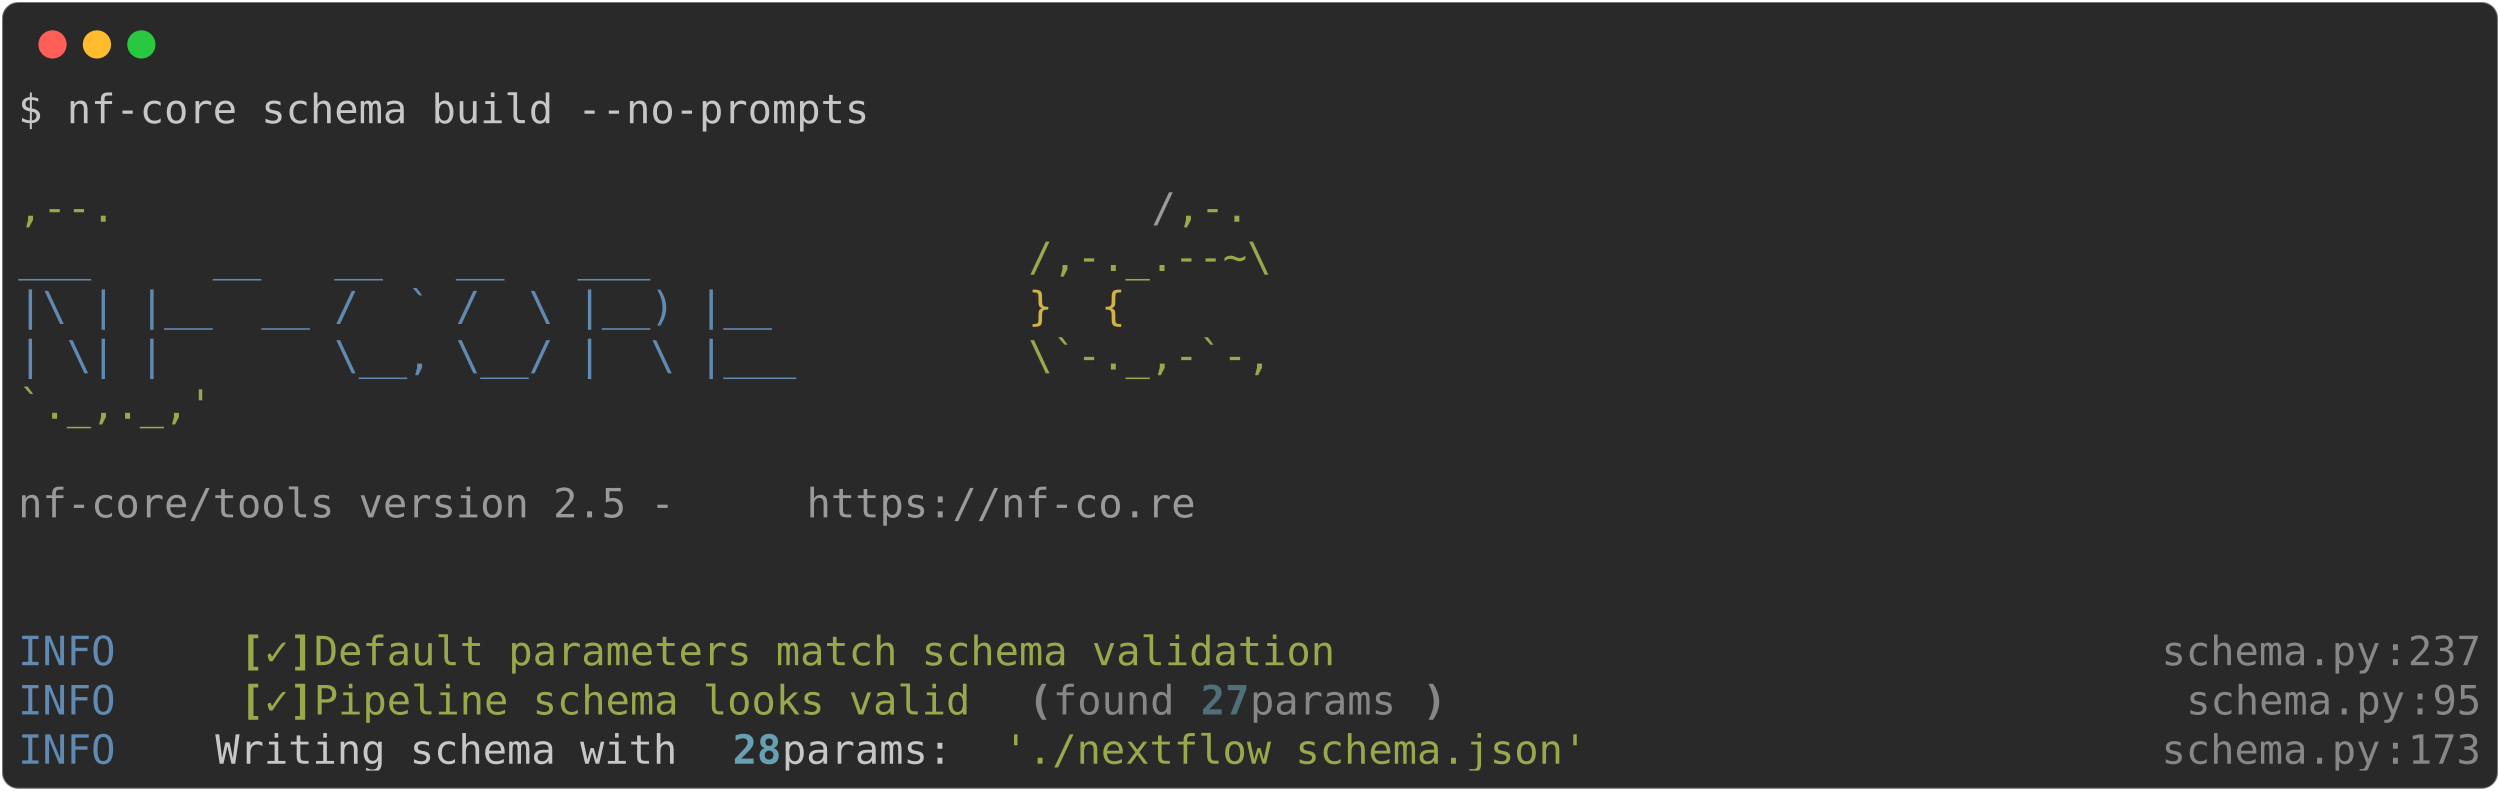
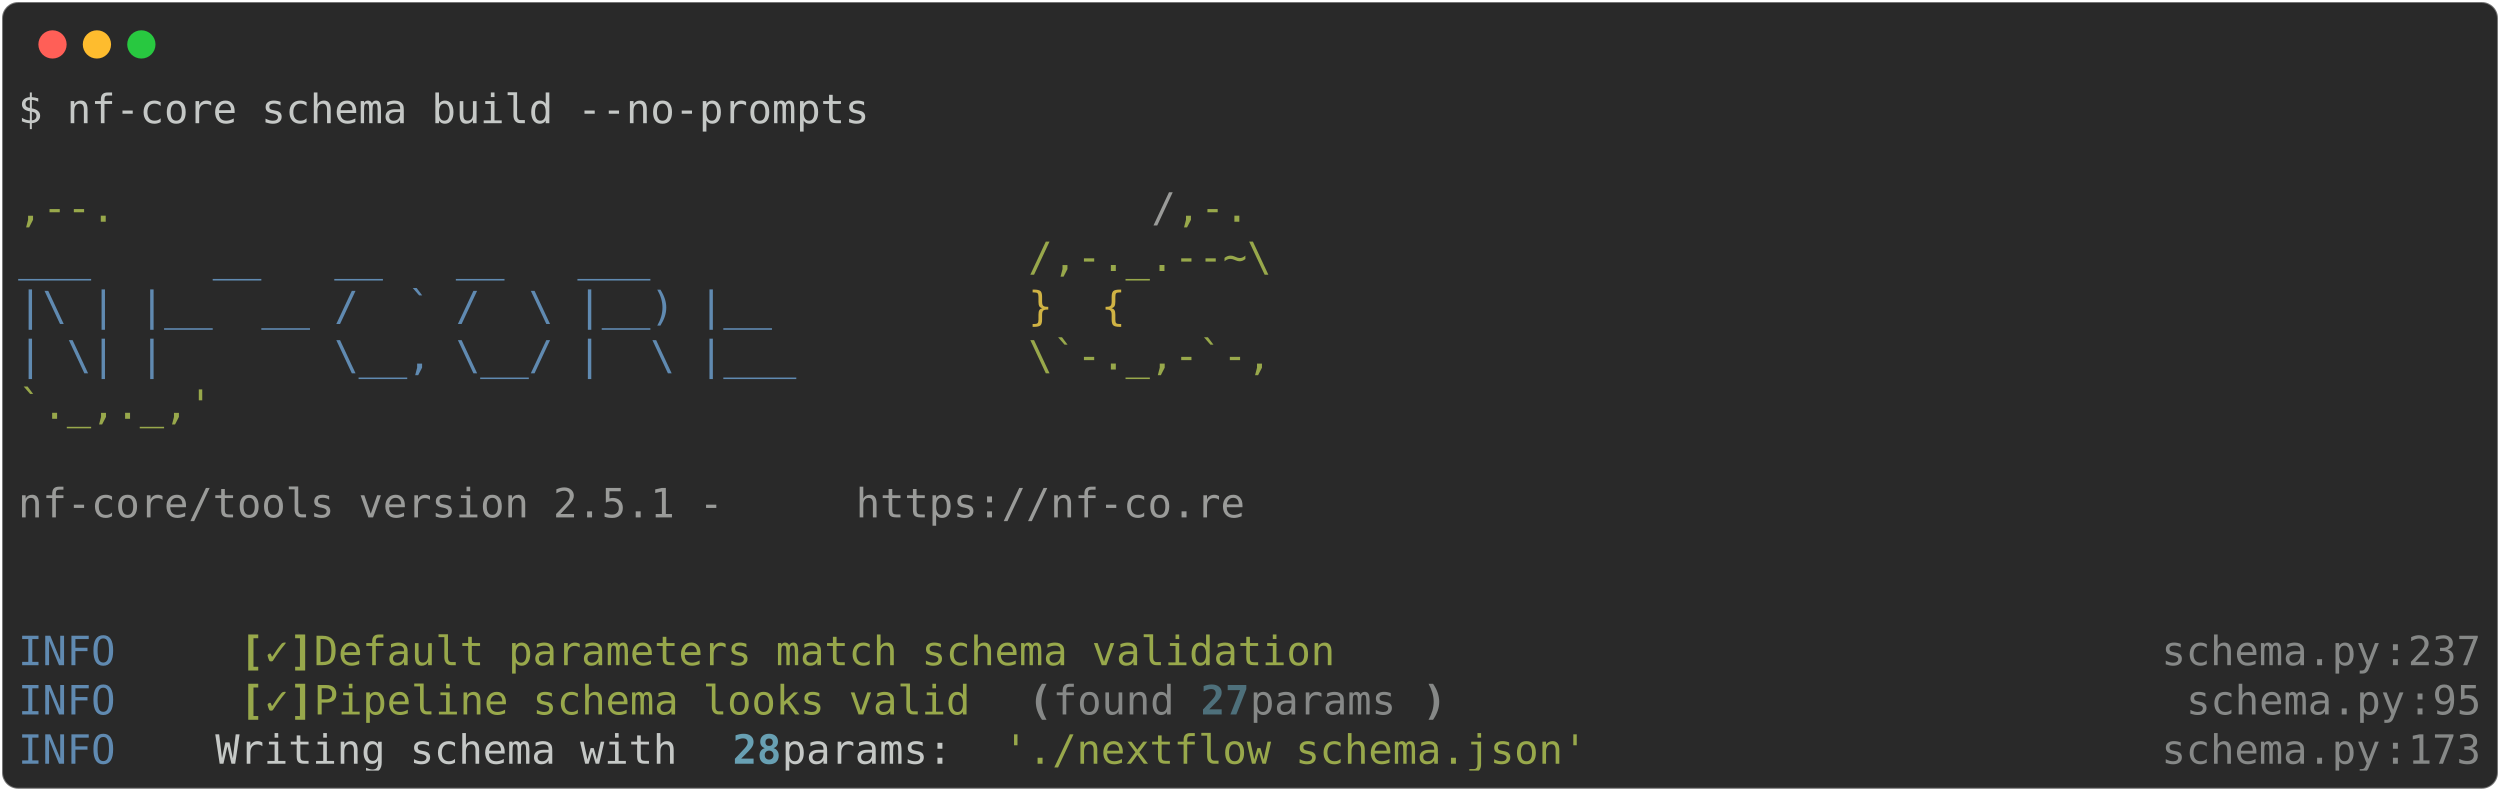
<svg xmlns="http://www.w3.org/2000/svg" class="rich-terminal" viewBox="0 0 1238 391.6">
  <style>

    @font-face {
        font-family: "Fira Code";
        src: local("FiraCode-Regular"),
                url("https://cdnjs.cloudflare.com/ajax/libs/firacode/6.2.0/woff2/FiraCode-Regular.woff2") format("woff2"),
                url("https://cdnjs.cloudflare.com/ajax/libs/firacode/6.2.0/woff/FiraCode-Regular.woff") format("woff");
        font-style: normal;
        font-weight: 400;
    }
    @font-face {
        font-family: "Fira Code";
        src: local("FiraCode-Bold"),
                url("https://cdnjs.cloudflare.com/ajax/libs/firacode/6.2.0/woff2/FiraCode-Bold.woff2") format("woff2"),
                url("https://cdnjs.cloudflare.com/ajax/libs/firacode/6.2.0/woff/FiraCode-Bold.woff") format("woff");
        font-style: bold;
        font-weight: 700;
    }

-     .terminal-3538854618-matrix {
+     .terminal-3651117881-matrix {
        font-family: Fira Code, monospace;
        font-size: 20px;
        line-height: 24.4px;
        font-variant-east-asian: full-width;
    }

-     .terminal-3538854618-title {
+     .terminal-3651117881-title {
        font-size: 18px;
        font-weight: bold;
        font-family: arial;
    }

-     .terminal-3538854618-r1 { fill: #c5c8c6 }
- .terminal-3538854618-r2 { fill: #98a84b }
- .terminal-3538854618-r3 { fill: #9a9b99 }
- .terminal-3538854618-r4 { fill: #608ab1 }
- .terminal-3538854618-r5 { fill: #d0b344 }
- .terminal-3538854618-r6 { fill: #98a84b;font-weight: bold }
- .terminal-3538854618-r7 { fill: #868887 }
- .terminal-3538854618-r8 { fill: #868887;font-weight: bold }
- .terminal-3538854618-r9 { fill: #4e707b;font-weight: bold }
- .terminal-3538854618-r10 { fill: #68a0b3;font-weight: bold }
+     .terminal-3651117881-r1 { fill: #c5c8c6 }
+ .terminal-3651117881-r2 { fill: #98a84b }
+ .terminal-3651117881-r3 { fill: #9a9b99 }
+ .terminal-3651117881-r4 { fill: #608ab1 }
+ .terminal-3651117881-r5 { fill: #d0b344 }
+ .terminal-3651117881-r6 { fill: #98a84b;font-weight: bold }
+ .terminal-3651117881-r7 { fill: #868887 }
+ .terminal-3651117881-r8 { fill: #868887;font-weight: bold }
+ .terminal-3651117881-r9 { fill: #4e707b;font-weight: bold }
+ .terminal-3651117881-r10 { fill: #68a0b3;font-weight: bold }
    </style>
  <defs>
-     <clipPath id="terminal-3538854618-clip-terminal">
+     <clipPath id="terminal-3651117881-clip-terminal">
      <rect x="0" y="0" width="1219.0" height="340.6" />
    </clipPath>
-     <clipPath id="terminal-3538854618-line-0">
+     <clipPath id="terminal-3651117881-line-0">
      <rect x="0" y="1.5" width="1220" height="24.65" />
    </clipPath>
-     <clipPath id="terminal-3538854618-line-1">
+     <clipPath id="terminal-3651117881-line-1">
      <rect x="0" y="25.9" width="1220" height="24.65" />
    </clipPath>
-     <clipPath id="terminal-3538854618-line-2">
+     <clipPath id="terminal-3651117881-line-2">
      <rect x="0" y="50.3" width="1220" height="24.65" />
    </clipPath>
-     <clipPath id="terminal-3538854618-line-3">
+     <clipPath id="terminal-3651117881-line-3">
      <rect x="0" y="74.7" width="1220" height="24.65" />
    </clipPath>
-     <clipPath id="terminal-3538854618-line-4">
+     <clipPath id="terminal-3651117881-line-4">
      <rect x="0" y="99.1" width="1220" height="24.65" />
    </clipPath>
-     <clipPath id="terminal-3538854618-line-5">
+     <clipPath id="terminal-3651117881-line-5">
      <rect x="0" y="123.5" width="1220" height="24.65" />
    </clipPath>
-     <clipPath id="terminal-3538854618-line-6">
+     <clipPath id="terminal-3651117881-line-6">
      <rect x="0" y="147.9" width="1220" height="24.65" />
    </clipPath>
-     <clipPath id="terminal-3538854618-line-7">
+     <clipPath id="terminal-3651117881-line-7">
      <rect x="0" y="172.3" width="1220" height="24.65" />
    </clipPath>
-     <clipPath id="terminal-3538854618-line-8">
+     <clipPath id="terminal-3651117881-line-8">
      <rect x="0" y="196.7" width="1220" height="24.65" />
    </clipPath>
-     <clipPath id="terminal-3538854618-line-9">
+     <clipPath id="terminal-3651117881-line-9">
      <rect x="0" y="221.1" width="1220" height="24.65" />
    </clipPath>
-     <clipPath id="terminal-3538854618-line-10">
+     <clipPath id="terminal-3651117881-line-10">
      <rect x="0" y="245.5" width="1220" height="24.65" />
    </clipPath>
-     <clipPath id="terminal-3538854618-line-11">
+     <clipPath id="terminal-3651117881-line-11">
      <rect x="0" y="269.9" width="1220" height="24.65" />
    </clipPath>
-     <clipPath id="terminal-3538854618-line-12">
+     <clipPath id="terminal-3651117881-line-12">
      <rect x="0" y="294.3" width="1220" height="24.65" />
    </clipPath>
  </defs>
  <rect fill="#292929" stroke="rgba(255,255,255,0.35)" stroke-width="1" x="1" y="1" width="1236" height="389.6" rx="8" />
  <g transform="translate(26,22)">
    <circle cx="0" cy="0" r="7" fill="#ff5f57" />
    <circle cx="22" cy="0" r="7" fill="#febc2e" />
    <circle cx="44" cy="0" r="7" fill="#28c840" />
  </g>
-   <g transform="translate(9, 41)" clip-path="url(#terminal-3538854618-clip-terminal)">
-     <g class="terminal-3538854618-matrix">
-       <text class="terminal-3538854618-r1" x="0" y="20" textLength="427" clip-path="url(#terminal-3538854618-line-0)">$ nf-core schema build --no-prompts</text>
-       <text class="terminal-3538854618-r1" x="1220" y="20" textLength="12.2" clip-path="url(#terminal-3538854618-line-0)">
+   <g transform="translate(9, 41)" clip-path="url(#terminal-3651117881-clip-terminal)">
+     <g class="terminal-3651117881-matrix">
+       <text class="terminal-3651117881-r1" x="0" y="20" textLength="427" clip-path="url(#terminal-3651117881-line-0)">$ nf-core schema build --no-prompts</text>
+       <text class="terminal-3651117881-r1" x="1220" y="20" textLength="12.2" clip-path="url(#terminal-3651117881-line-0)">
</text>
-       <text class="terminal-3538854618-r1" x="1220" y="44.4" textLength="12.2" clip-path="url(#terminal-3538854618-line-1)">
+       <text class="terminal-3651117881-r1" x="1220" y="44.4" textLength="12.2" clip-path="url(#terminal-3651117881-line-1)">
</text>
-       <text class="terminal-3538854618-r2" x="0" y="68.8" textLength="561.2" clip-path="url(#terminal-3538854618-line-2)">                                          ,--.</text>
-       <text class="terminal-3538854618-r3" x="561.2" y="68.8" textLength="12.2" clip-path="url(#terminal-3538854618-line-2)">/</text>
-       <text class="terminal-3538854618-r2" x="573.4" y="68.8" textLength="36.6" clip-path="url(#terminal-3538854618-line-2)">,-.</text>
-       <text class="terminal-3538854618-r1" x="1220" y="68.8" textLength="12.2" clip-path="url(#terminal-3538854618-line-2)">
+       <text class="terminal-3651117881-r2" x="0" y="68.8" textLength="561.2" clip-path="url(#terminal-3651117881-line-2)">                                          ,--.</text>
+       <text class="terminal-3651117881-r3" x="561.2" y="68.8" textLength="12.2" clip-path="url(#terminal-3651117881-line-2)">/</text>
+       <text class="terminal-3651117881-r2" x="573.4" y="68.8" textLength="36.6" clip-path="url(#terminal-3651117881-line-2)">,-.</text>
+       <text class="terminal-3651117881-r1" x="1220" y="68.8" textLength="12.2" clip-path="url(#terminal-3651117881-line-2)">
</text>
-       <text class="terminal-3538854618-r4" x="0" y="93.2" textLength="500.2" clip-path="url(#terminal-3538854618-line-3)">          ___     __   __   __   ___     </text>
-       <text class="terminal-3538854618-r2" x="500.2" y="93.2" textLength="122" clip-path="url(#terminal-3538854618-line-3)">/,-._.--~\</text>
-       <text class="terminal-3538854618-r1" x="1220" y="93.2" textLength="12.2" clip-path="url(#terminal-3538854618-line-3)">
+       <text class="terminal-3651117881-r4" x="0" y="93.2" textLength="500.2" clip-path="url(#terminal-3651117881-line-3)">          ___     __   __   __   ___     </text>
+       <text class="terminal-3651117881-r2" x="500.2" y="93.2" textLength="122" clip-path="url(#terminal-3651117881-line-3)">/,-._.--~\</text>
+       <text class="terminal-3651117881-r1" x="1220" y="93.2" textLength="12.2" clip-path="url(#terminal-3651117881-line-3)">
</text>
-       <text class="terminal-3538854618-r4" x="0" y="117.6" textLength="500.2" clip-path="url(#terminal-3538854618-line-4)">    |\ | |__  __ /  ` /  \ |__) |__      </text>
-       <text class="terminal-3538854618-r5" x="500.2" y="117.6" textLength="85.4" clip-path="url(#terminal-3538854618-line-4)">   }  {</text>
-       <text class="terminal-3538854618-r1" x="1220" y="117.6" textLength="12.2" clip-path="url(#terminal-3538854618-line-4)">
+       <text class="terminal-3651117881-r4" x="0" y="117.6" textLength="500.2" clip-path="url(#terminal-3651117881-line-4)">    |\ | |__  __ /  ` /  \ |__) |__      </text>
+       <text class="terminal-3651117881-r5" x="500.2" y="117.6" textLength="85.4" clip-path="url(#terminal-3651117881-line-4)">   }  {</text>
+       <text class="terminal-3651117881-r1" x="1220" y="117.6" textLength="12.2" clip-path="url(#terminal-3651117881-line-4)">
</text>
-       <text class="terminal-3538854618-r4" x="0" y="142" textLength="500.2" clip-path="url(#terminal-3538854618-line-5)">    | \| |       \__, \__/ |  \ |___     </text>
-       <text class="terminal-3538854618-r2" x="500.2" y="142" textLength="122" clip-path="url(#terminal-3538854618-line-5)">\`-._,-`-,</text>
-       <text class="terminal-3538854618-r1" x="1220" y="142" textLength="12.2" clip-path="url(#terminal-3538854618-line-5)">
+       <text class="terminal-3651117881-r4" x="0" y="142" textLength="500.2" clip-path="url(#terminal-3651117881-line-5)">    | \| |       \__, \__/ |  \ |___     </text>
+       <text class="terminal-3651117881-r2" x="500.2" y="142" textLength="122" clip-path="url(#terminal-3651117881-line-5)">\`-._,-`-,</text>
+       <text class="terminal-3651117881-r1" x="1220" y="142" textLength="12.2" clip-path="url(#terminal-3651117881-line-5)">
</text>
-       <text class="terminal-3538854618-r2" x="0" y="166.4" textLength="610" clip-path="url(#terminal-3538854618-line-6)">                                          `._,._,'</text>
-       <text class="terminal-3538854618-r1" x="1220" y="166.4" textLength="12.2" clip-path="url(#terminal-3538854618-line-6)">
+       <text class="terminal-3651117881-r2" x="0" y="166.4" textLength="610" clip-path="url(#terminal-3651117881-line-6)">                                          `._,._,'</text>
+       <text class="terminal-3651117881-r1" x="1220" y="166.4" textLength="12.2" clip-path="url(#terminal-3651117881-line-6)">
</text>
-       <text class="terminal-3538854618-r1" x="1220" y="190.8" textLength="12.2" clip-path="url(#terminal-3538854618-line-7)">
+       <text class="terminal-3651117881-r1" x="1220" y="190.8" textLength="12.2" clip-path="url(#terminal-3651117881-line-7)">
</text>
-       <text class="terminal-3538854618-r3" x="0" y="215.2" textLength="390.4" clip-path="url(#terminal-3538854618-line-8)">    nf-core/tools version 2.5 - </text>
-       <text class="terminal-3538854618-r3" x="390.4" y="215.2" textLength="195.2" clip-path="url(#terminal-3538854618-line-8)">https://nf-co.re</text>
-       <text class="terminal-3538854618-r1" x="1220" y="215.2" textLength="12.2" clip-path="url(#terminal-3538854618-line-8)">
+       <text class="terminal-3651117881-r3" x="0" y="215.2" textLength="414.8" clip-path="url(#terminal-3651117881-line-8)">    nf-core/tools version 2.5.1 - </text>
+       <text class="terminal-3651117881-r3" x="414.8" y="215.2" textLength="195.2" clip-path="url(#terminal-3651117881-line-8)">https://nf-co.re</text>
+       <text class="terminal-3651117881-r1" x="1220" y="215.2" textLength="12.2" clip-path="url(#terminal-3651117881-line-8)">
</text>
-       <text class="terminal-3538854618-r1" x="1220" y="239.6" textLength="12.2" clip-path="url(#terminal-3538854618-line-9)">
+       <text class="terminal-3651117881-r1" x="1220" y="239.6" textLength="12.2" clip-path="url(#terminal-3651117881-line-9)">
</text>
-       <text class="terminal-3538854618-r1" x="1220" y="264" textLength="12.2" clip-path="url(#terminal-3538854618-line-10)">
+       <text class="terminal-3651117881-r1" x="1220" y="264" textLength="12.2" clip-path="url(#terminal-3651117881-line-10)">
</text>
-       <text class="terminal-3538854618-r4" x="0" y="288.4" textLength="97.6" clip-path="url(#terminal-3538854618-line-11)">INFO    </text>
-       <text class="terminal-3538854618-r6" x="109.8" y="288.4" textLength="12.2" clip-path="url(#terminal-3538854618-line-11)">[</text>
-       <text class="terminal-3538854618-r2" x="122" y="288.4" textLength="12.2" clip-path="url(#terminal-3538854618-line-11)">✓</text>
-       <text class="terminal-3538854618-r6" x="134.2" y="288.4" textLength="12.2" clip-path="url(#terminal-3538854618-line-11)">]</text>
-       <text class="terminal-3538854618-r2" x="146.4" y="288.4" textLength="524.6" clip-path="url(#terminal-3538854618-line-11)"> Default parameters match schema validation</text>
-       <text class="terminal-3538854618-r7" x="1061.4" y="288.4" textLength="109.8" clip-path="url(#terminal-3538854618-line-11)">schema.py</text>
-       <text class="terminal-3538854618-r7" x="1171.2" y="288.4" textLength="12.2" clip-path="url(#terminal-3538854618-line-11)">:</text>
-       <text class="terminal-3538854618-r7" x="1183.4" y="288.4" textLength="36.6" clip-path="url(#terminal-3538854618-line-11)">237</text>
-       <text class="terminal-3538854618-r1" x="1220" y="288.4" textLength="12.2" clip-path="url(#terminal-3538854618-line-11)">
+       <text class="terminal-3651117881-r4" x="0" y="288.4" textLength="97.6" clip-path="url(#terminal-3651117881-line-11)">INFO    </text>
+       <text class="terminal-3651117881-r6" x="109.8" y="288.4" textLength="12.2" clip-path="url(#terminal-3651117881-line-11)">[</text>
+       <text class="terminal-3651117881-r2" x="122" y="288.4" textLength="12.2" clip-path="url(#terminal-3651117881-line-11)">✓</text>
+       <text class="terminal-3651117881-r6" x="134.2" y="288.4" textLength="12.2" clip-path="url(#terminal-3651117881-line-11)">]</text>
+       <text class="terminal-3651117881-r2" x="146.4" y="288.4" textLength="524.6" clip-path="url(#terminal-3651117881-line-11)"> Default parameters match schema validation</text>
+       <text class="terminal-3651117881-r7" x="1061.4" y="288.4" textLength="109.8" clip-path="url(#terminal-3651117881-line-11)">schema.py</text>
+       <text class="terminal-3651117881-r7" x="1171.2" y="288.4" textLength="12.2" clip-path="url(#terminal-3651117881-line-11)">:</text>
+       <text class="terminal-3651117881-r7" x="1183.4" y="288.4" textLength="36.6" clip-path="url(#terminal-3651117881-line-11)">237</text>
+       <text class="terminal-3651117881-r1" x="1220" y="288.4" textLength="12.2" clip-path="url(#terminal-3651117881-line-11)">
</text>
-       <text class="terminal-3538854618-r4" x="0" y="312.8" textLength="97.6" clip-path="url(#terminal-3538854618-line-12)">INFO    </text>
-       <text class="terminal-3538854618-r6" x="109.8" y="312.8" textLength="12.2" clip-path="url(#terminal-3538854618-line-12)">[</text>
-       <text class="terminal-3538854618-r2" x="122" y="312.8" textLength="12.2" clip-path="url(#terminal-3538854618-line-12)">✓</text>
-       <text class="terminal-3538854618-r6" x="134.2" y="312.8" textLength="12.2" clip-path="url(#terminal-3538854618-line-12)">]</text>
-       <text class="terminal-3538854618-r2" x="146.4" y="312.8" textLength="341.6" clip-path="url(#terminal-3538854618-line-12)"> Pipeline schema looks valid</text>
-       <text class="terminal-3538854618-r8" x="500.2" y="312.8" textLength="12.2" clip-path="url(#terminal-3538854618-line-12)">(</text>
-       <text class="terminal-3538854618-r7" x="512.4" y="312.8" textLength="73.2" clip-path="url(#terminal-3538854618-line-12)">found </text>
-       <text class="terminal-3538854618-r9" x="585.6" y="312.8" textLength="24.4" clip-path="url(#terminal-3538854618-line-12)">27</text>
-       <text class="terminal-3538854618-r7" x="610" y="312.8" textLength="85.4" clip-path="url(#terminal-3538854618-line-12)"> params</text>
-       <text class="terminal-3538854618-r8" x="695.4" y="312.8" textLength="12.2" clip-path="url(#terminal-3538854618-line-12)">)</text>
-       <text class="terminal-3538854618-r7" x="1073.6" y="312.8" textLength="109.8" clip-path="url(#terminal-3538854618-line-12)">schema.py</text>
-       <text class="terminal-3538854618-r7" x="1183.4" y="312.8" textLength="12.2" clip-path="url(#terminal-3538854618-line-12)">:</text>
-       <text class="terminal-3538854618-r7" x="1195.6" y="312.8" textLength="24.4" clip-path="url(#terminal-3538854618-line-12)">95</text>
-       <text class="terminal-3538854618-r1" x="1220" y="312.8" textLength="12.2" clip-path="url(#terminal-3538854618-line-12)">
+       <text class="terminal-3651117881-r4" x="0" y="312.8" textLength="97.6" clip-path="url(#terminal-3651117881-line-12)">INFO    </text>
+       <text class="terminal-3651117881-r6" x="109.8" y="312.8" textLength="12.2" clip-path="url(#terminal-3651117881-line-12)">[</text>
+       <text class="terminal-3651117881-r2" x="122" y="312.8" textLength="12.2" clip-path="url(#terminal-3651117881-line-12)">✓</text>
+       <text class="terminal-3651117881-r6" x="134.2" y="312.8" textLength="12.2" clip-path="url(#terminal-3651117881-line-12)">]</text>
+       <text class="terminal-3651117881-r2" x="146.4" y="312.8" textLength="341.6" clip-path="url(#terminal-3651117881-line-12)"> Pipeline schema looks valid</text>
+       <text class="terminal-3651117881-r8" x="500.2" y="312.8" textLength="12.2" clip-path="url(#terminal-3651117881-line-12)">(</text>
+       <text class="terminal-3651117881-r7" x="512.4" y="312.8" textLength="73.2" clip-path="url(#terminal-3651117881-line-12)">found </text>
+       <text class="terminal-3651117881-r9" x="585.6" y="312.8" textLength="24.4" clip-path="url(#terminal-3651117881-line-12)">27</text>
+       <text class="terminal-3651117881-r7" x="610" y="312.8" textLength="85.4" clip-path="url(#terminal-3651117881-line-12)"> params</text>
+       <text class="terminal-3651117881-r8" x="695.4" y="312.8" textLength="12.2" clip-path="url(#terminal-3651117881-line-12)">)</text>
+       <text class="terminal-3651117881-r7" x="1073.6" y="312.8" textLength="109.8" clip-path="url(#terminal-3651117881-line-12)">schema.py</text>
+       <text class="terminal-3651117881-r7" x="1183.4" y="312.8" textLength="12.2" clip-path="url(#terminal-3651117881-line-12)">:</text>
+       <text class="terminal-3651117881-r7" x="1195.6" y="312.8" textLength="24.4" clip-path="url(#terminal-3651117881-line-12)">95</text>
+       <text class="terminal-3651117881-r1" x="1220" y="312.8" textLength="12.2" clip-path="url(#terminal-3651117881-line-12)">
</text>
-       <text class="terminal-3538854618-r4" x="0" y="337.2" textLength="97.6" clip-path="url(#terminal-3538854618-line-13)">INFO    </text>
-       <text class="terminal-3538854618-r1" x="97.6" y="337.2" textLength="256.2" clip-path="url(#terminal-3538854618-line-13)"> Writing schema with </text>
-       <text class="terminal-3538854618-r10" x="353.8" y="337.2" textLength="24.4" clip-path="url(#terminal-3538854618-line-13)">28</text>
-       <text class="terminal-3538854618-r1" x="378.2" y="337.2" textLength="109.8" clip-path="url(#terminal-3538854618-line-13)"> params: </text>
-       <text class="terminal-3538854618-r2" x="488" y="337.2" textLength="292.8" clip-path="url(#terminal-3538854618-line-13)">'./nextflow_schema.json'</text>
-       <text class="terminal-3538854618-r7" x="1061.4" y="337.2" textLength="109.8" clip-path="url(#terminal-3538854618-line-13)">schema.py</text>
-       <text class="terminal-3538854618-r7" x="1171.2" y="337.2" textLength="12.2" clip-path="url(#terminal-3538854618-line-13)">:</text>
-       <text class="terminal-3538854618-r7" x="1183.4" y="337.2" textLength="36.6" clip-path="url(#terminal-3538854618-line-13)">173</text>
-       <text class="terminal-3538854618-r1" x="1220" y="337.2" textLength="12.2" clip-path="url(#terminal-3538854618-line-13)">
+       <text class="terminal-3651117881-r4" x="0" y="337.2" textLength="97.6" clip-path="url(#terminal-3651117881-line-13)">INFO    </text>
+       <text class="terminal-3651117881-r1" x="97.6" y="337.2" textLength="256.2" clip-path="url(#terminal-3651117881-line-13)"> Writing schema with </text>
+       <text class="terminal-3651117881-r10" x="353.8" y="337.2" textLength="24.4" clip-path="url(#terminal-3651117881-line-13)">28</text>
+       <text class="terminal-3651117881-r1" x="378.2" y="337.2" textLength="109.8" clip-path="url(#terminal-3651117881-line-13)"> params: </text>
+       <text class="terminal-3651117881-r2" x="488" y="337.2" textLength="292.8" clip-path="url(#terminal-3651117881-line-13)">'./nextflow_schema.json'</text>
+       <text class="terminal-3651117881-r7" x="1061.4" y="337.2" textLength="109.8" clip-path="url(#terminal-3651117881-line-13)">schema.py</text>
+       <text class="terminal-3651117881-r7" x="1171.2" y="337.2" textLength="12.2" clip-path="url(#terminal-3651117881-line-13)">:</text>
+       <text class="terminal-3651117881-r7" x="1183.4" y="337.2" textLength="36.6" clip-path="url(#terminal-3651117881-line-13)">173</text>
+       <text class="terminal-3651117881-r1" x="1220" y="337.2" textLength="12.2" clip-path="url(#terminal-3651117881-line-13)">
</text>
    </g>
  </g>
</svg>
